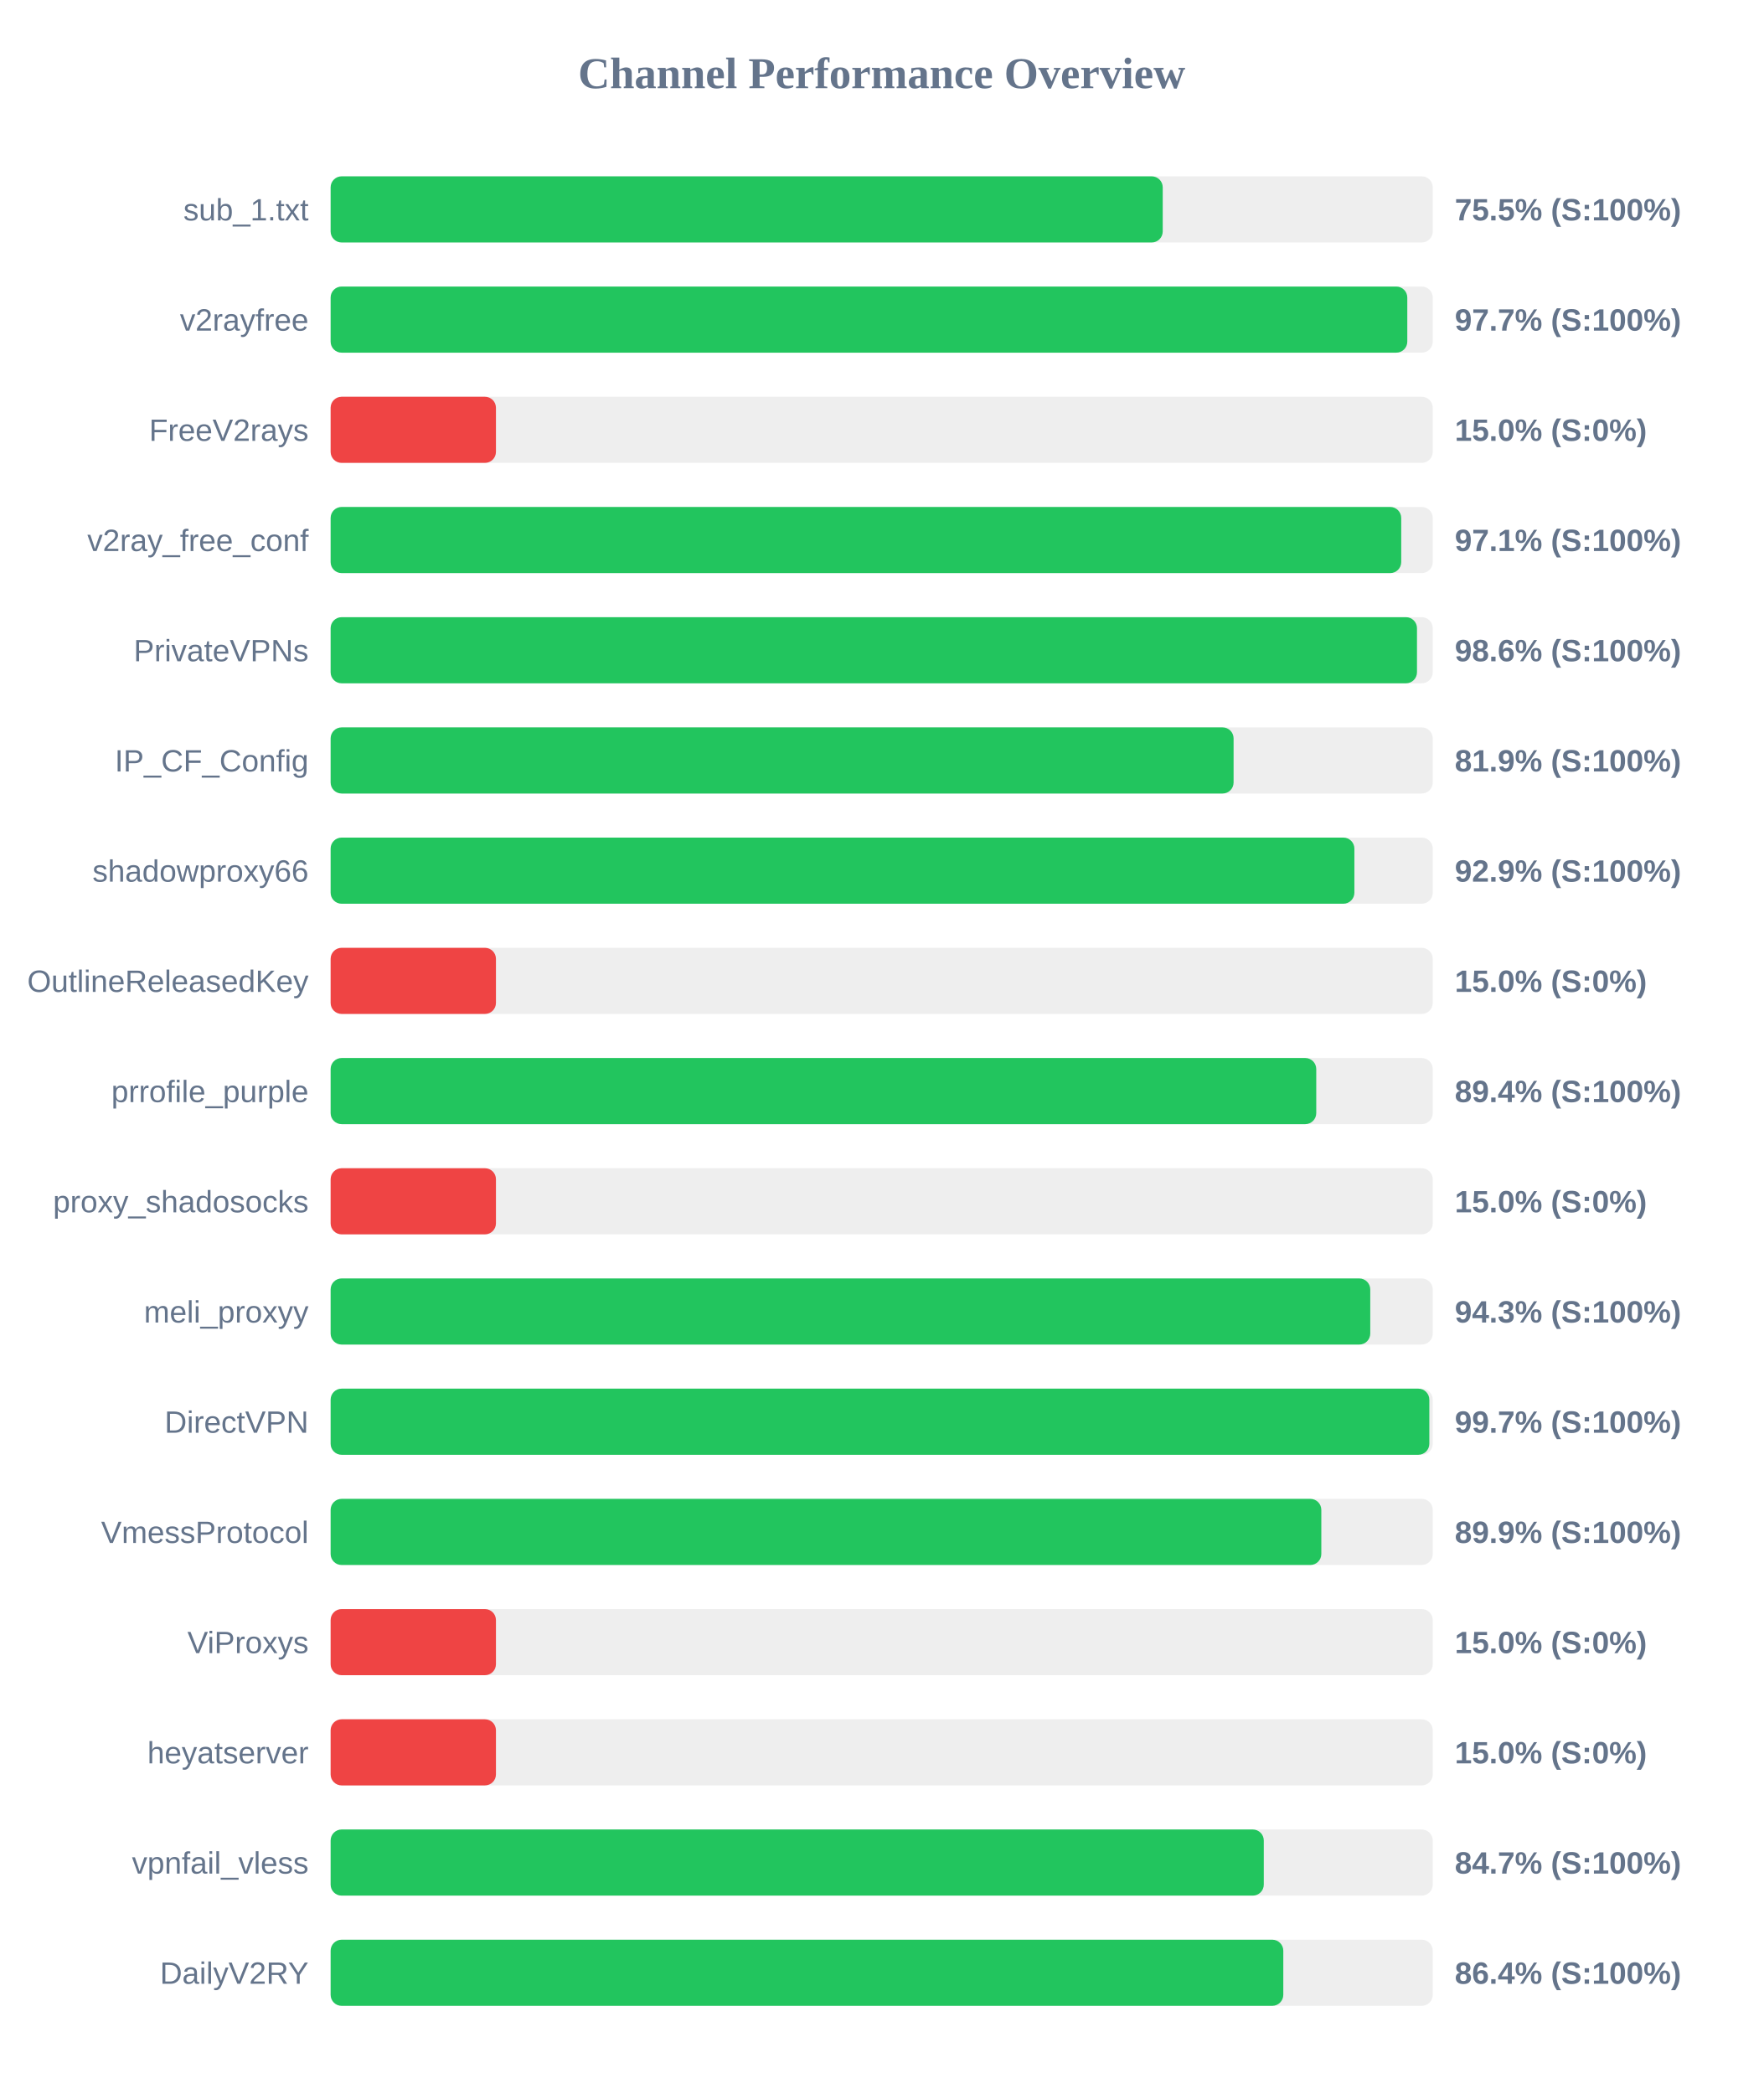
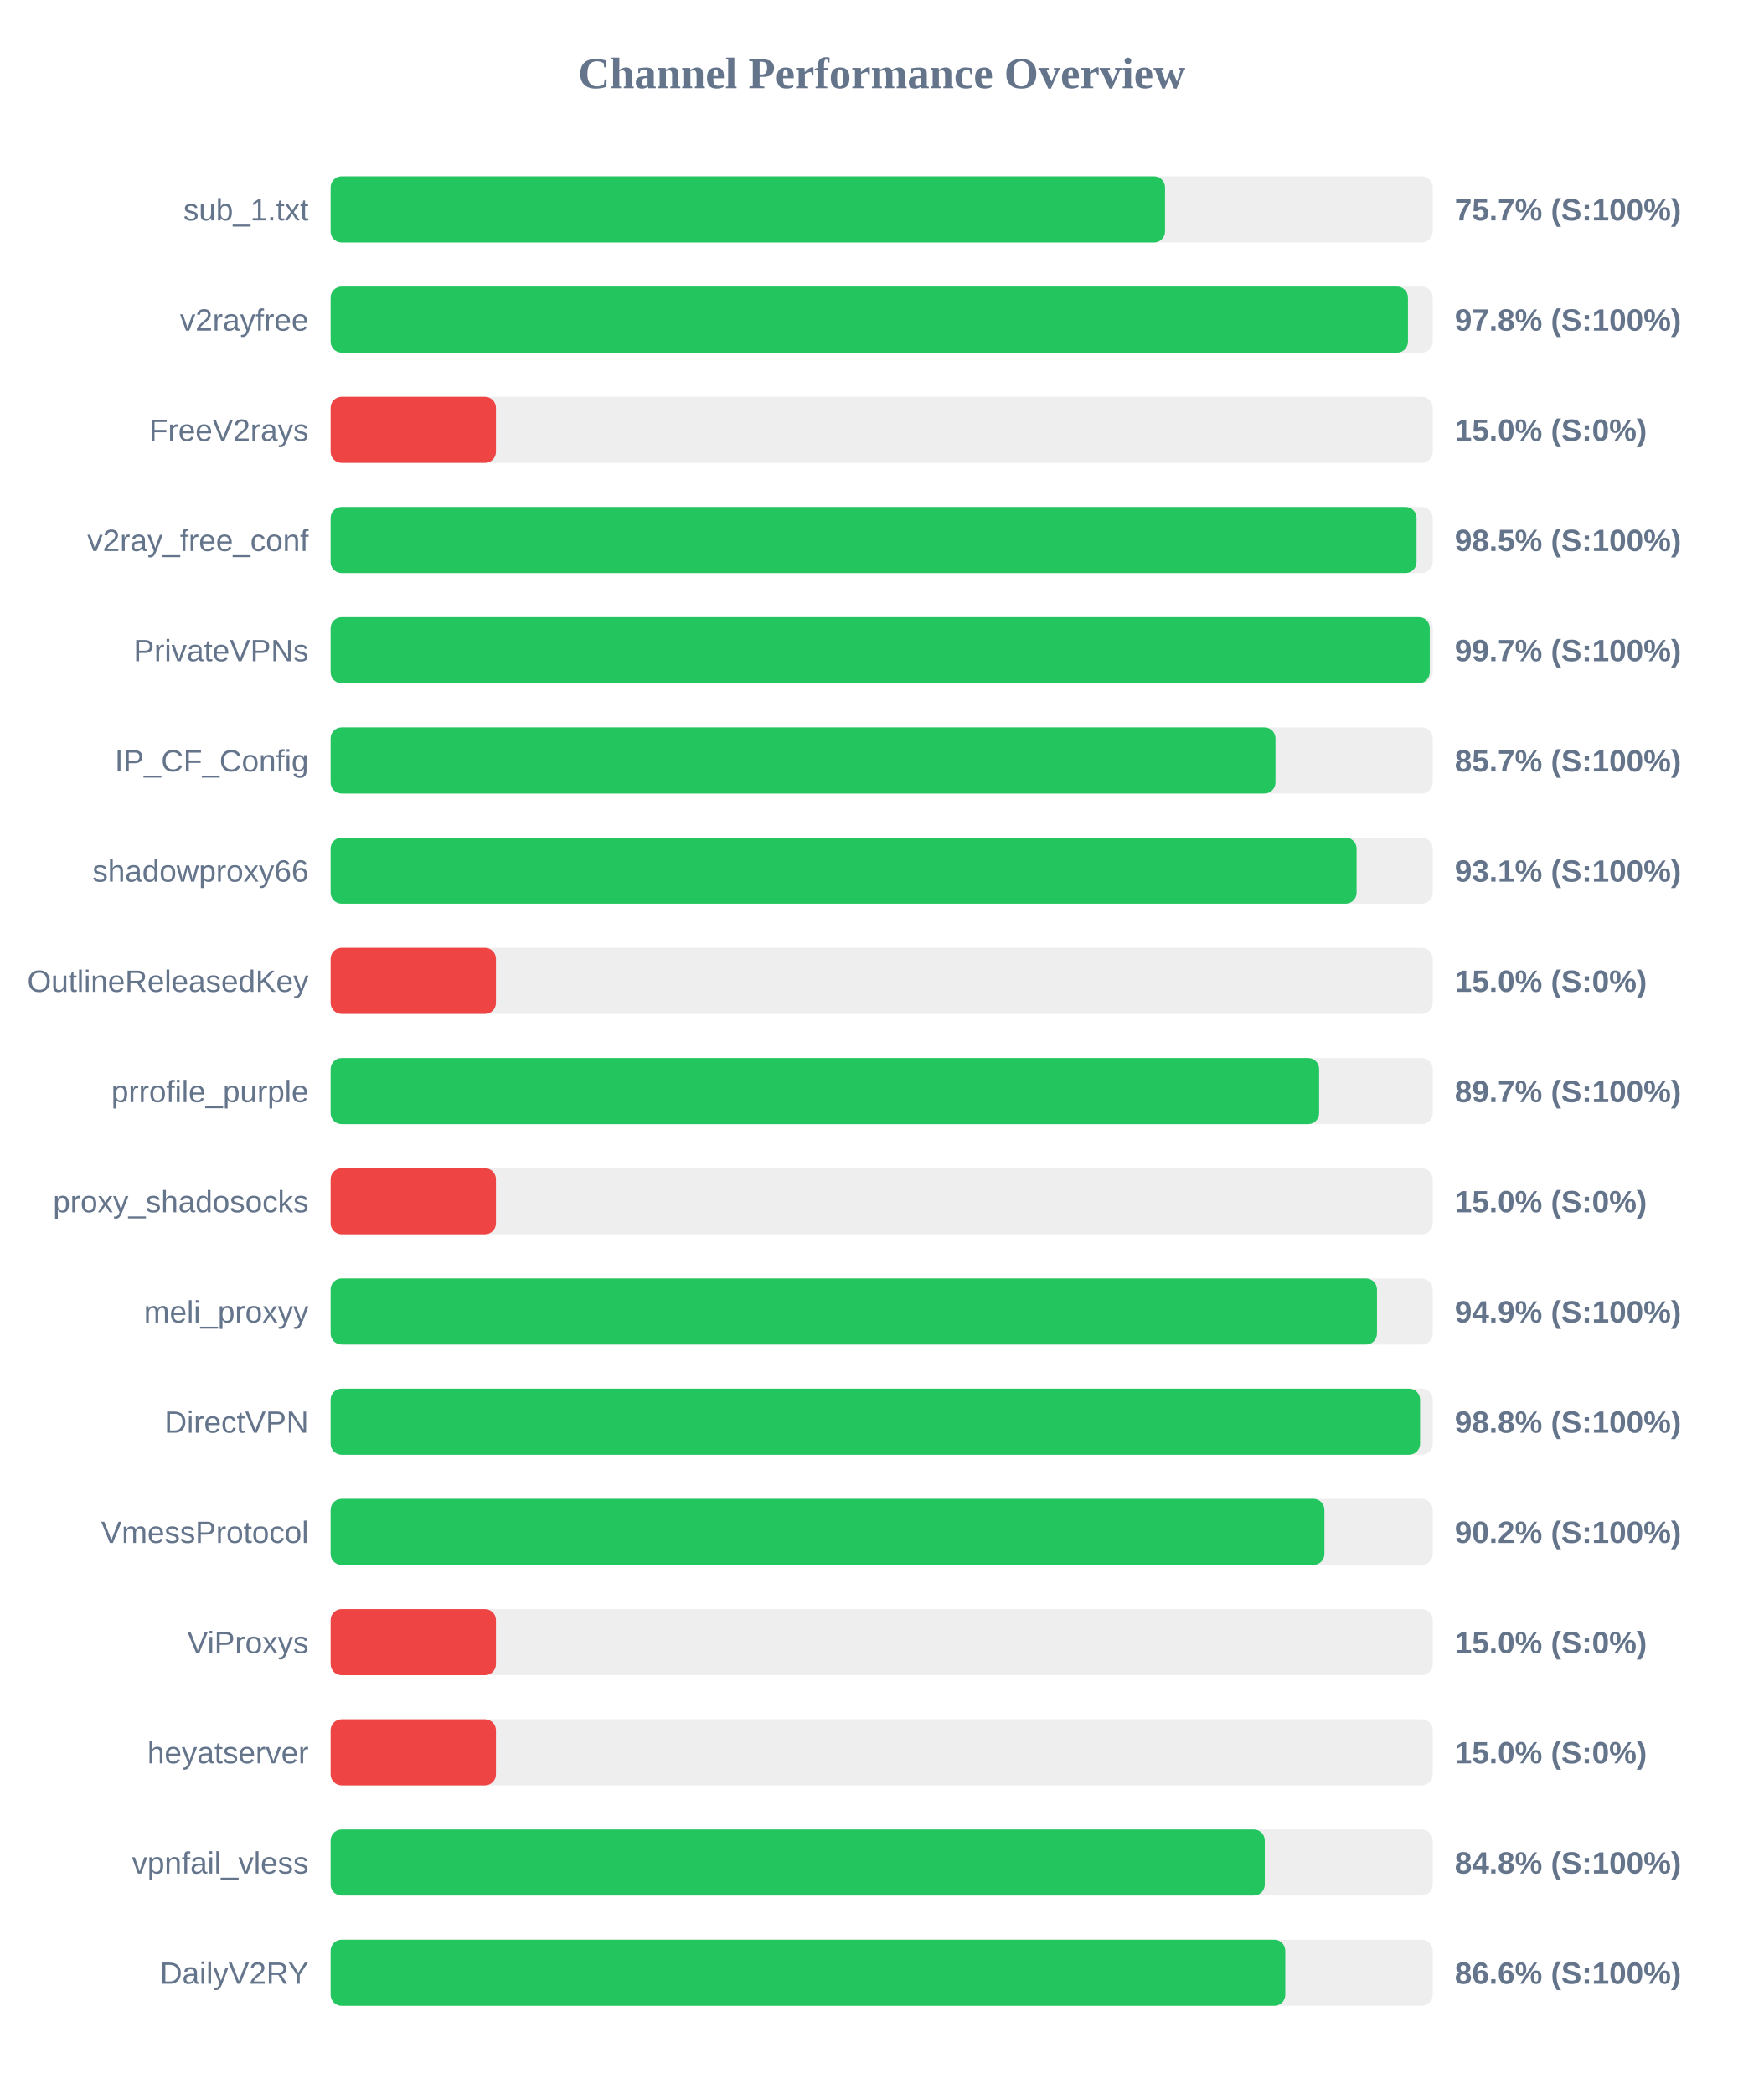
<svg xmlns="http://www.w3.org/2000/svg" width="800" height="950" version="1.1">
  <style>
        .row { font: 14px Arial; fill: #64748b; }
        .score { font: bold 14px Arial; fill: #64748b; }
    </style>
  <text x="400" y="40" text-anchor="middle" font-size="20px" font-weight="bold" fill="#64748b">Channel Performance Overview</text>
  <rect x="150" y="80" width="500" height="30" fill="#eee" rx="5" />
-   <rect x="150" y="80" width="377.5" height="30" fill="#22c55e" rx="5" />
+   <rect x="150" y="80" width="378.55" height="30" fill="#22c55e" rx="5" />
  <text x="140" y="100" text-anchor="end" class="row">sub_1.txt</text>
-   <text x="660" y="100" text-anchor="start" class="score">75.5% (S:100%)</text>
+   <text x="660" y="100" text-anchor="start" class="score">75.7% (S:100%)</text>
  <rect x="150" y="130" width="500" height="30" fill="#eee" rx="5" />
-   <rect x="150" y="130" width="488.45" height="30" fill="#22c55e" rx="5" />
+   <rect x="150" y="130" width="488.75" height="30" fill="#22c55e" rx="5" />
  <text x="140" y="150" text-anchor="end" class="row">v2rayfree</text>
-   <text x="660" y="150" text-anchor="start" class="score">97.7% (S:100%)</text>
+   <text x="660" y="150" text-anchor="start" class="score">97.8% (S:100%)</text>
  <rect x="150" y="180" width="500" height="30" fill="#eee" rx="5" />
  <rect x="150" y="180" width="75.0" height="30" fill="#ef4444" rx="5" />
  <text x="140" y="200" text-anchor="end" class="row">FreeV2rays</text>
  <text x="660" y="200" text-anchor="start" class="score">15.0% (S:0%)</text>
  <rect x="150" y="230" width="500" height="30" fill="#eee" rx="5" />
-   <rect x="150" y="230" width="485.7" height="30" fill="#22c55e" rx="5" />
+   <rect x="150" y="230" width="492.65" height="30" fill="#22c55e" rx="5" />
  <text x="140" y="250" text-anchor="end" class="row">v2ray_free_conf</text>
-   <text x="660" y="250" text-anchor="start" class="score">97.1% (S:100%)</text>
+   <text x="660" y="250" text-anchor="start" class="score">98.5% (S:100%)</text>
  <rect x="150" y="280" width="500" height="30" fill="#eee" rx="5" />
-   <rect x="150" y="280" width="492.85" height="30" fill="#22c55e" rx="5" />
+   <rect x="150" y="280" width="498.65" height="30" fill="#22c55e" rx="5" />
  <text x="140" y="300" text-anchor="end" class="row">PrivateVPNs</text>
-   <text x="660" y="300" text-anchor="start" class="score">98.6% (S:100%)</text>
+   <text x="660" y="300" text-anchor="start" class="score">99.7% (S:100%)</text>
  <rect x="150" y="330" width="500" height="30" fill="#eee" rx="5" />
-   <rect x="150" y="330" width="409.65" height="30" fill="#22c55e" rx="5" />
+   <rect x="150" y="330" width="428.65" height="30" fill="#22c55e" rx="5" />
  <text x="140" y="350" text-anchor="end" class="row">IP_CF_Config</text>
-   <text x="660" y="350" text-anchor="start" class="score">81.9% (S:100%)</text>
+   <text x="660" y="350" text-anchor="start" class="score">85.7% (S:100%)</text>
  <rect x="150" y="380" width="500" height="30" fill="#eee" rx="5" />
-   <rect x="150" y="380" width="464.45" height="30" fill="#22c55e" rx="5" />
+   <rect x="150" y="380" width="465.45" height="30" fill="#22c55e" rx="5" />
  <text x="140" y="400" text-anchor="end" class="row">shadowproxy66</text>
-   <text x="660" y="400" text-anchor="start" class="score">92.9% (S:100%)</text>
+   <text x="660" y="400" text-anchor="start" class="score">93.1% (S:100%)</text>
  <rect x="150" y="430" width="500" height="30" fill="#eee" rx="5" />
  <rect x="150" y="430" width="75.0" height="30" fill="#ef4444" rx="5" />
  <text x="140" y="450" text-anchor="end" class="row">OutlineReleasedKey</text>
  <text x="660" y="450" text-anchor="start" class="score">15.0% (S:0%)</text>
  <rect x="150" y="480" width="500" height="30" fill="#eee" rx="5" />
-   <rect x="150" y="480" width="447.15" height="30" fill="#22c55e" rx="5" />
+   <rect x="150" y="480" width="448.45" height="30" fill="#22c55e" rx="5" />
  <text x="140" y="500" text-anchor="end" class="row">prrofile_purple</text>
-   <text x="660" y="500" text-anchor="start" class="score">89.4% (S:100%)</text>
+   <text x="660" y="500" text-anchor="start" class="score">89.7% (S:100%)</text>
  <rect x="150" y="530" width="500" height="30" fill="#eee" rx="5" />
  <rect x="150" y="530" width="75.0" height="30" fill="#ef4444" rx="5" />
  <text x="140" y="550" text-anchor="end" class="row">proxy_shadosocks</text>
  <text x="660" y="550" text-anchor="start" class="score">15.0% (S:0%)</text>
  <rect x="150" y="580" width="500" height="30" fill="#eee" rx="5" />
-   <rect x="150" y="580" width="471.65" height="30" fill="#22c55e" rx="5" />
+   <rect x="150" y="580" width="474.7" height="30" fill="#22c55e" rx="5" />
  <text x="140" y="600" text-anchor="end" class="row">meli_proxyy</text>
-   <text x="660" y="600" text-anchor="start" class="score">94.3% (S:100%)</text>
+   <text x="660" y="600" text-anchor="start" class="score">94.9% (S:100%)</text>
  <rect x="150" y="630" width="500" height="30" fill="#eee" rx="5" />
-   <rect x="150" y="630" width="498.45" height="30" fill="#22c55e" rx="5" />
+   <rect x="150" y="630" width="494.25" height="30" fill="#22c55e" rx="5" />
  <text x="140" y="650" text-anchor="end" class="row">DirectVPN</text>
-   <text x="660" y="650" text-anchor="start" class="score">99.7% (S:100%)</text>
+   <text x="660" y="650" text-anchor="start" class="score">98.8% (S:100%)</text>
  <rect x="150" y="680" width="500" height="30" fill="#eee" rx="5" />
-   <rect x="150" y="680" width="449.45" height="30" fill="#22c55e" rx="5" />
+   <rect x="150" y="680" width="450.85" height="30" fill="#22c55e" rx="5" />
  <text x="140" y="700" text-anchor="end" class="row">VmessProtocol</text>
-   <text x="660" y="700" text-anchor="start" class="score">89.9% (S:100%)</text>
+   <text x="660" y="700" text-anchor="start" class="score">90.2% (S:100%)</text>
  <rect x="150" y="730" width="500" height="30" fill="#eee" rx="5" />
  <rect x="150" y="730" width="75.0" height="30" fill="#ef4444" rx="5" />
  <text x="140" y="750" text-anchor="end" class="row">ViProxys</text>
  <text x="660" y="750" text-anchor="start" class="score">15.0% (S:0%)</text>
  <rect x="150" y="780" width="500" height="30" fill="#eee" rx="5" />
  <rect x="150" y="780" width="75.0" height="30" fill="#ef4444" rx="5" />
  <text x="140" y="800" text-anchor="end" class="row">heyatserver</text>
  <text x="660" y="800" text-anchor="start" class="score">15.0% (S:0%)</text>
  <rect x="150" y="830" width="500" height="30" fill="#eee" rx="5" />
-   <rect x="150" y="830" width="423.35" height="30" fill="#22c55e" rx="5" />
+   <rect x="150" y="830" width="423.8" height="30" fill="#22c55e" rx="5" />
  <text x="140" y="850" text-anchor="end" class="row">vpnfail_vless</text>
-   <text x="660" y="850" text-anchor="start" class="score">84.7% (S:100%)</text>
+   <text x="660" y="850" text-anchor="start" class="score">84.8% (S:100%)</text>
  <rect x="150" y="880" width="500" height="30" fill="#eee" rx="5" />
-   <rect x="150" y="880" width="432.2" height="30" fill="#22c55e" rx="5" />
+   <rect x="150" y="880" width="433.1" height="30" fill="#22c55e" rx="5" />
  <text x="140" y="900" text-anchor="end" class="row">DailyV2RY</text>
-   <text x="660" y="900" text-anchor="start" class="score">86.4% (S:100%)</text>
+   <text x="660" y="900" text-anchor="start" class="score">86.6% (S:100%)</text>
</svg>
